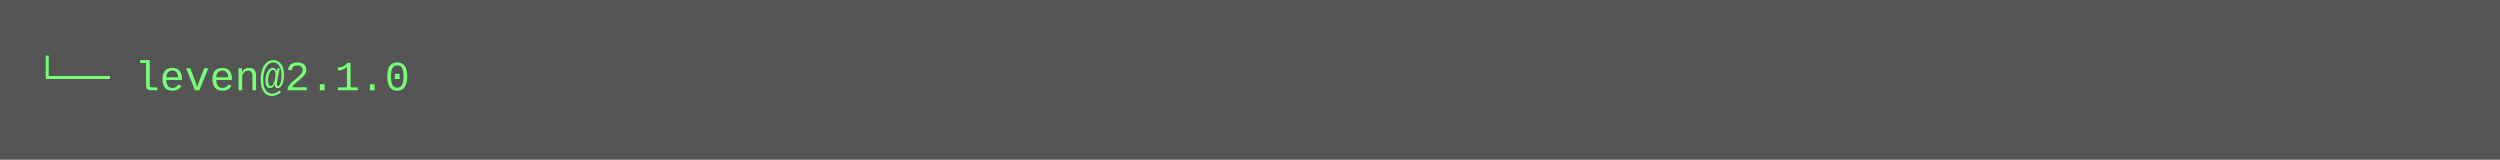
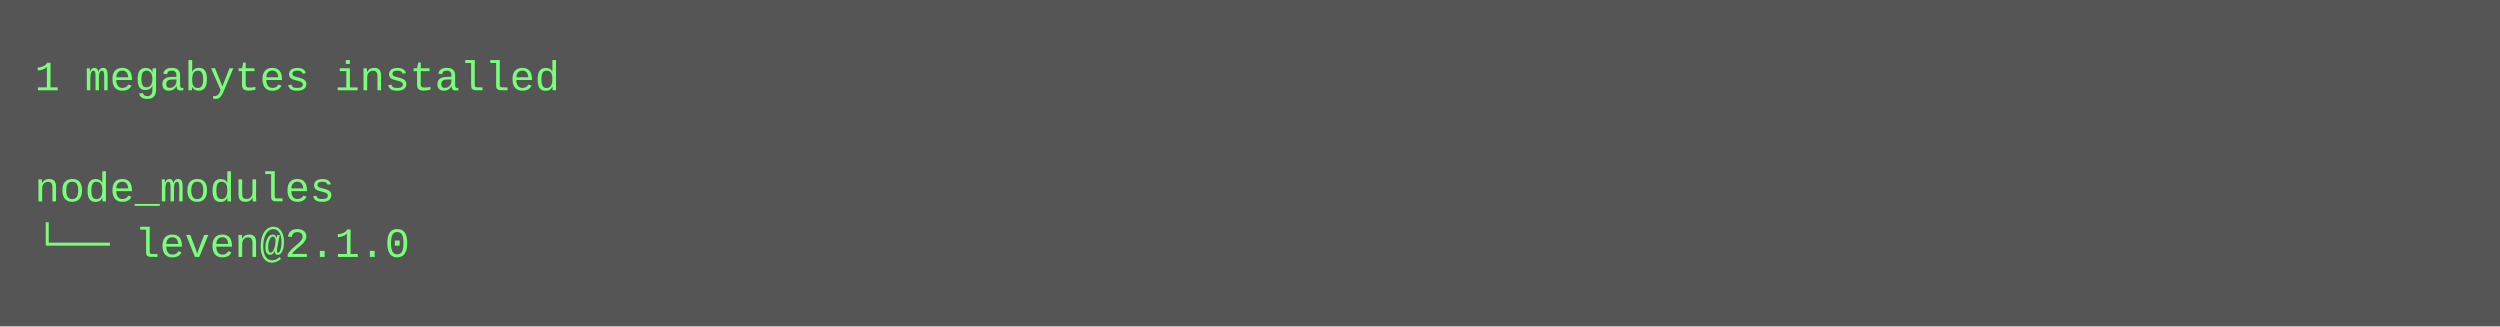
- <svg xmlns="http://www.w3.org/2000/svg" height="46" width="720">
-   <rect height="46" fill="#555" width="720" />
+ <svg xmlns="http://www.w3.org/2000/svg" height="94" width="720">
+   <rect height="94" fill="#555" width="720" />
  <text fill="#7f7" font-family="Courier New" font-size="12" xml:space="preserve">
-     <tspan x="10" y="26">└── leven@2.1.0</tspan>
+     <tspan x="10" y="26">1 megabytes installed</tspan>
+     <tspan x="10" y="42" />
+     <tspan x="10" y="58">node_modules</tspan>
+     <tspan x="10" y="74">└── leven@2.1.0</tspan>
  </text>
</svg>
